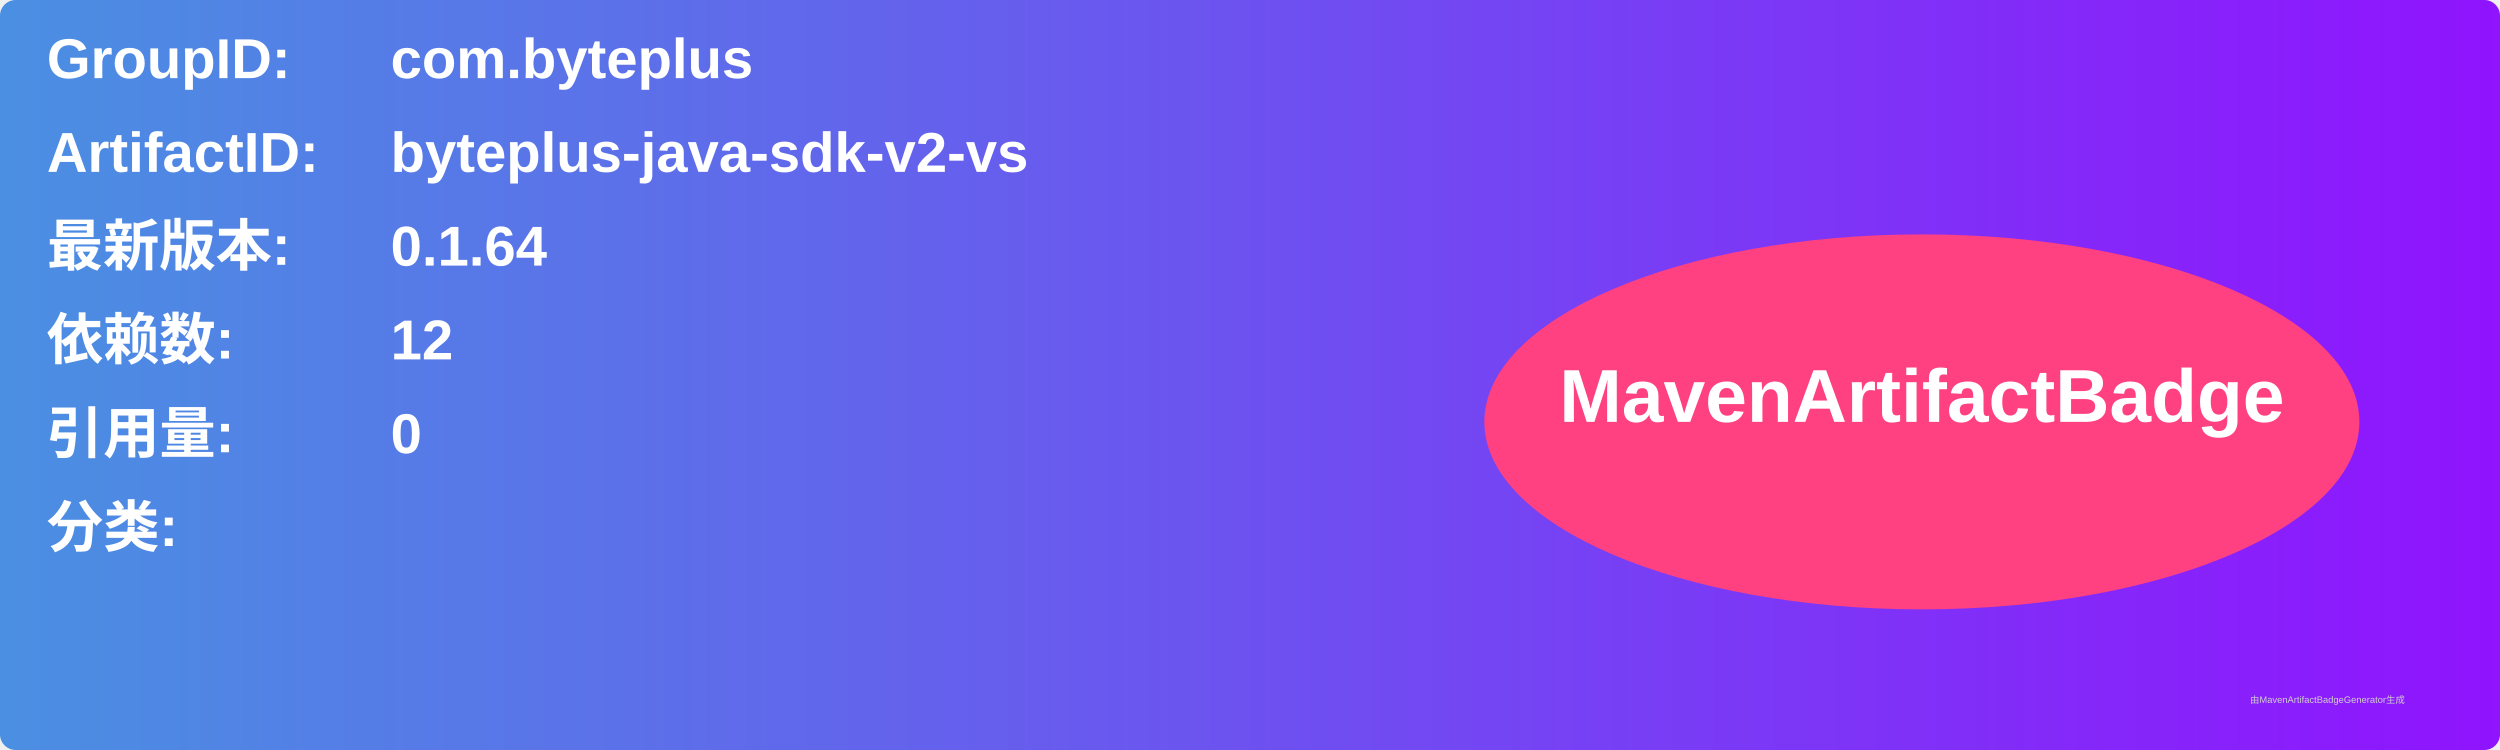
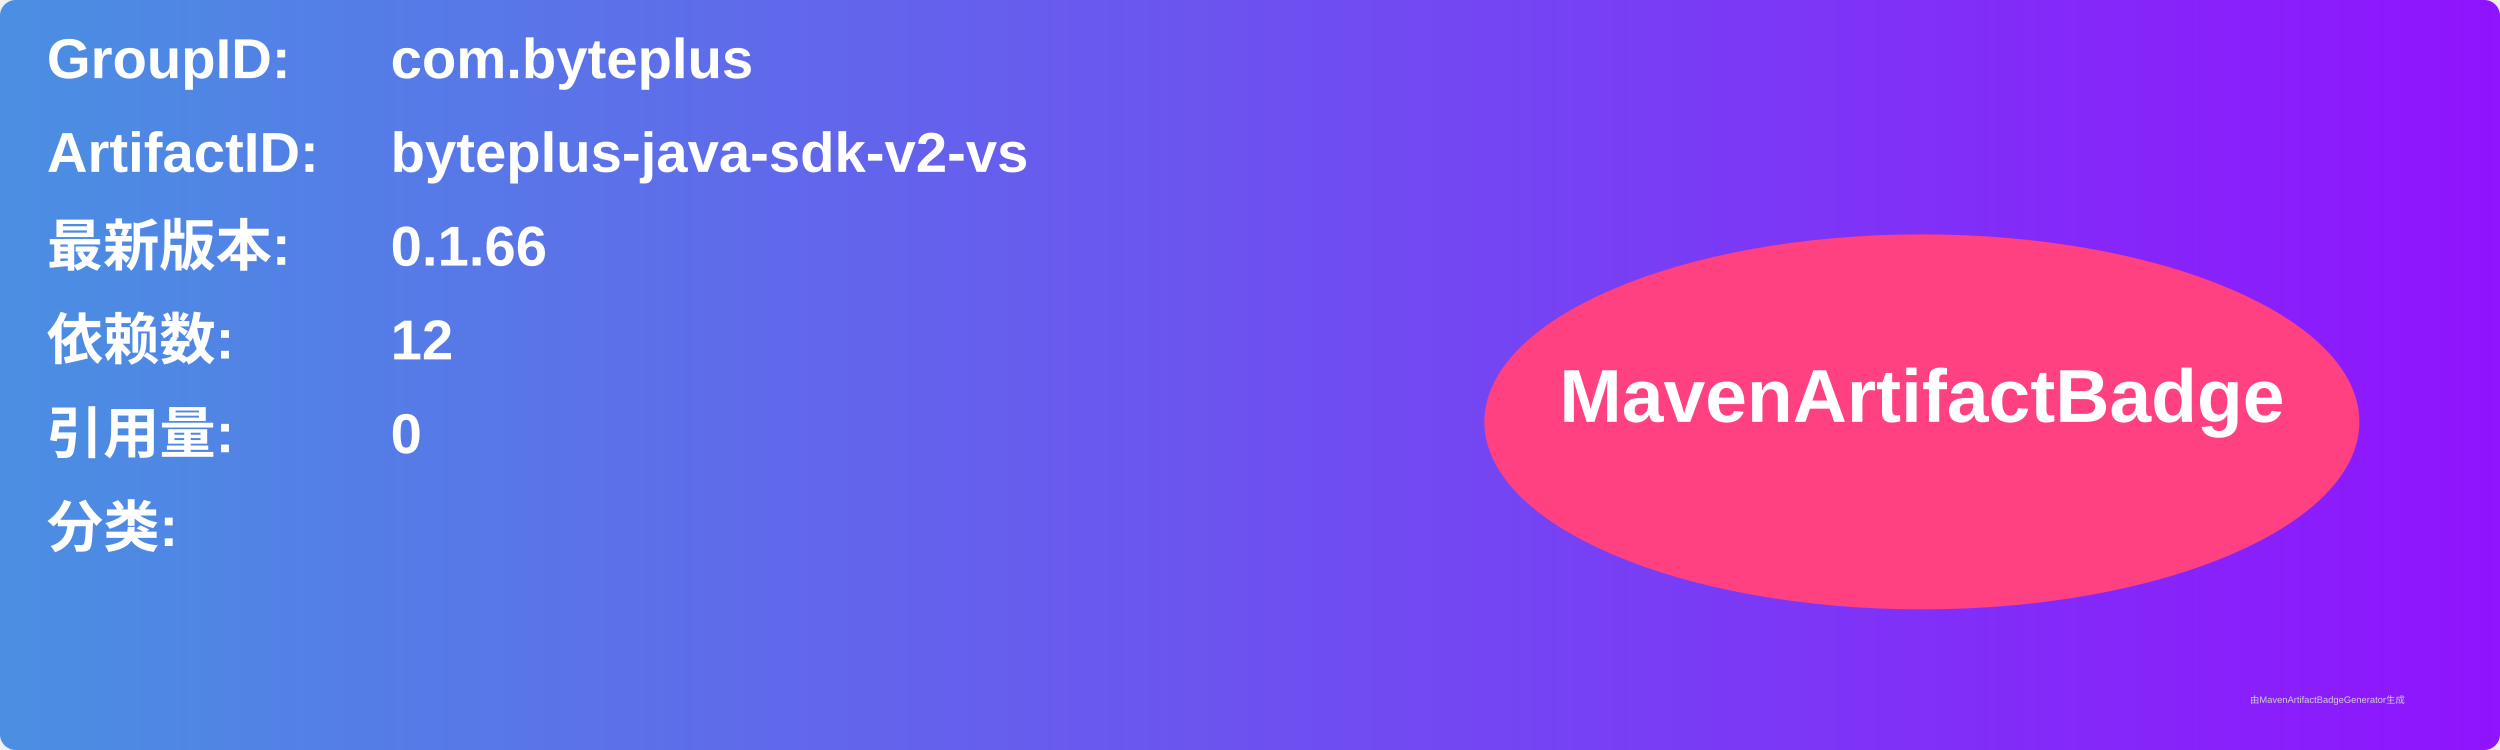
<svg xmlns="http://www.w3.org/2000/svg" width="800" height="240" viewBox="0 0 800 240">
  <linearGradient id="grad" x1="0%" y1="0%" x2="100%" y2="0%">
    <stop offset="0%" stop-color="#4a90e2" />
    <stop offset="100%" stop-color="#9013fe" />
  </linearGradient>
  <rect width="100%" height="100%" rx="5" ry="5" fill="url(#grad)" />
  <g transform="translate(15, 15)">
    <text x="0" y="10" font-family="Arial" font-size="18" fill="white" font-weight="bold" width="260">GroupID:</text>
    <text x="110" y="10" font-family="Arial" font-size="18" fill="white" font-weight="bold" width="460">com.byteplus</text>
    <text x="0" y="40" font-family="Arial" font-size="18" fill="white" font-weight="bold" width="260">ArtifactID:</text>
    <text x="110" y="40" font-family="Arial" font-size="18" fill="white" font-weight="bold" width="460">byteplus-java-sdk-v2-vs</text>
    <text x="0" y="70" font-family="Arial" font-size="18" fill="white" font-weight="bold">最新版本:</text>
    <text x="110" y="70" font-family="Arial" font-size="18" fill="white" font-weight="bold">
-       <tspan font-weight="bold">0.1.64</tspan>
+       <tspan font-weight="bold">0.1.66</tspan>
    </text>
    <text x="0" y="100" font-family="Arial" font-size="18" fill="white" font-weight="bold">依赖数: </text>
    <text x="110" y="100" font-family="Arial" font-size="18" fill="white">
      <tspan font-weight="bold">12</tspan>
    </text>
    <text x="0" y="130" font-family="Arial" font-size="18" fill="white" font-weight="bold">引用量: </text>
    <text x="110" y="130" font-family="Arial" font-size="18" fill="white">
      <tspan font-weight="bold">0</tspan>
    </text>
    <text x="0" y="160" font-family="Arial" font-size="18" fill="white" font-weight="bold">分类:</text>
    <text x="10" y="190" font-family="Arial" font-size="10" fill="white">
      <tspan font-weight="bold" />
    </text>
    <ellipse cx="600" cy="120" rx="140" ry="60" fill="#ff4081" />
    <text x="600" y="120" text-anchor="middle" font-family="Arial" font-size="24" fill="white" font-weight="bold">MavenArtifactBadge</text>
  </g>
  <text x="720" y="225" font-family="Arial" font-size="3" fill="#d0d0d0">由MavenArtifactBadgeGenerator生成</text>
</svg>
